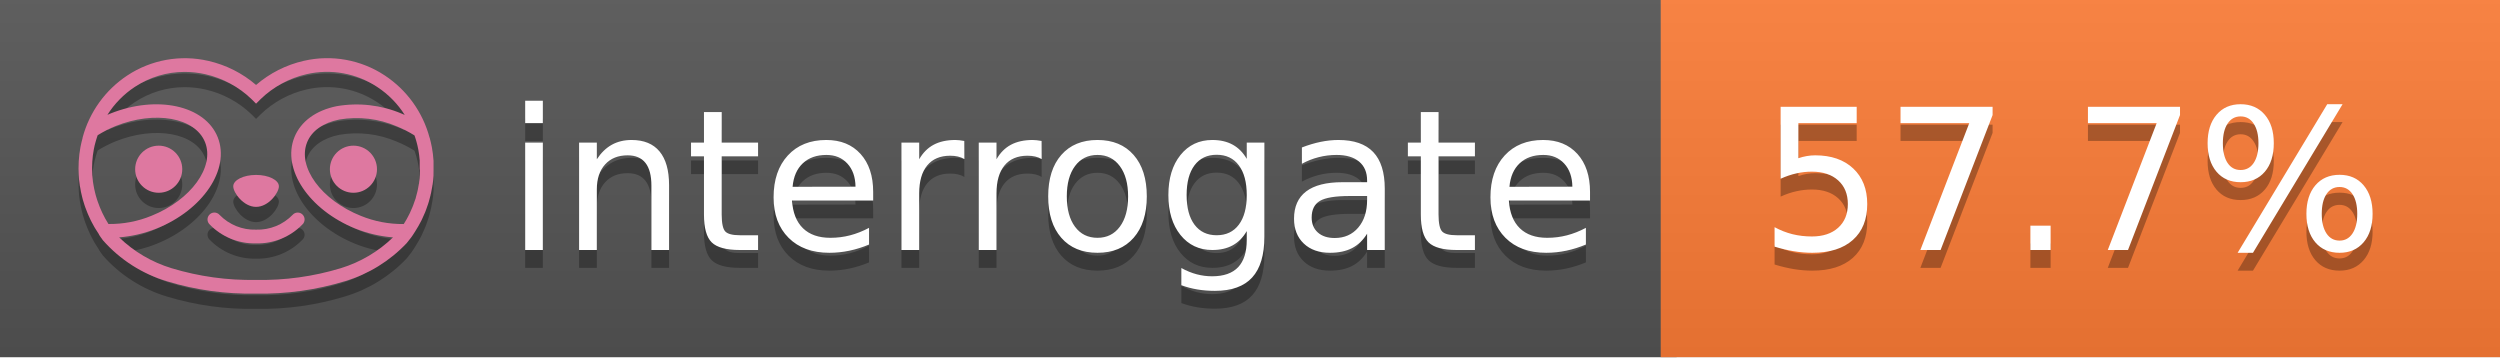
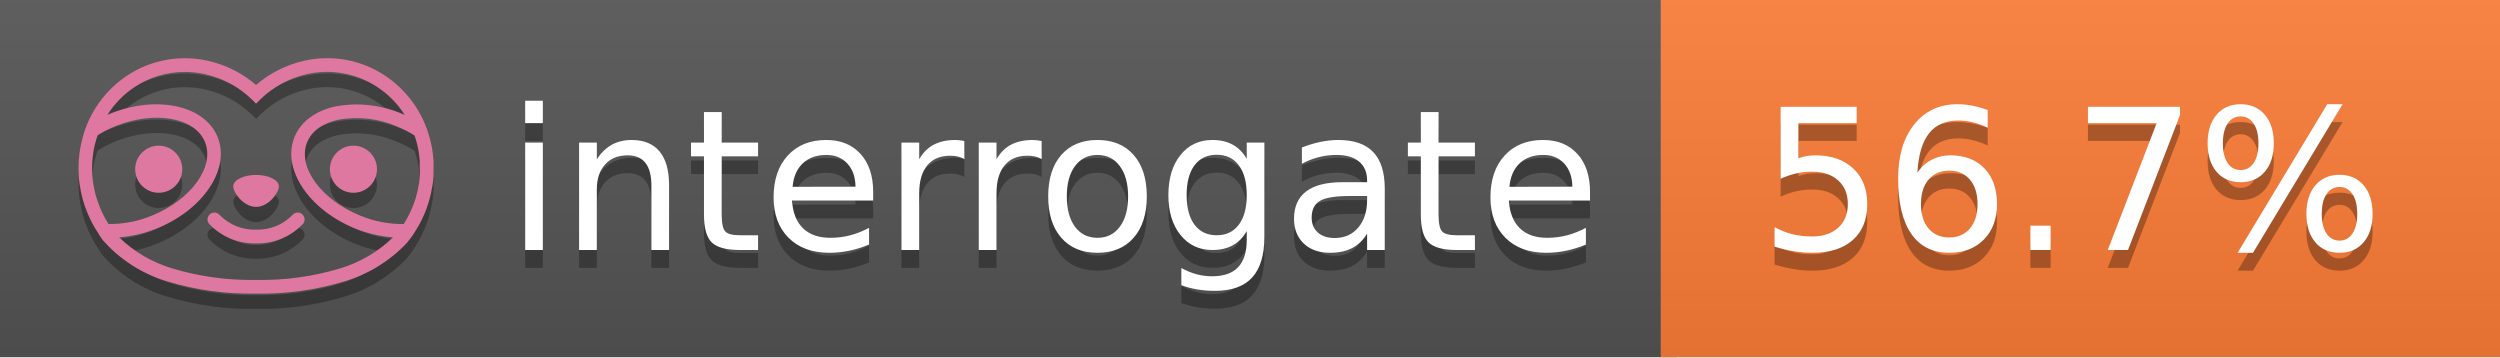
<svg xmlns="http://www.w3.org/2000/svg" width="140" height="20" viewBox="0 0 140 20" version="1.1" xml:space="preserve" style="fill-rule:evenodd;clip-rule:evenodd;stroke-linejoin:round;stroke-miterlimit:2;">
  <g transform="matrix(1,0,0,1,22,0)">
    <g id="backgrounds" transform="matrix(1.32789,0,0,1,-22.3892,0)">
      <rect x="0" y="0" width="71" height="20" style="fill:rgb(85,85,85);" />
    </g>
    <rect x="71" y="0" width="47" height="20" data-interrogate="color" style="fill:#fe7d37" />
    <g transform="matrix(1.19746,0,0,1,-22.3744,-4.85723e-16)">
      <rect x="0" y="0" width="118" height="20" style="fill:url(#_Linear1);" />
    </g>
  </g>
  <g fill="#fff" text-anchor="middle" font-family="DejaVu Sans,Verdana,Geneva,sans-serif" font-size="110">
    <text x="590" y="150" fill="#010101" fill-opacity=".3" transform="scale(.1)" textLength="610">interrogate</text>
    <text x="590" y="140" transform="scale(.1)" textLength="610">interrogate</text>
-     <text x="1160" y="150" fill="#010101" fill-opacity=".3" transform="scale(.1)" textLength="370" data-interrogate="result">57.7%</text>
-     <text x="1160" y="140" transform="scale(.1)" textLength="370" data-interrogate="result">57.7%</text>
+     <text x="1160" y="150" fill="#010101" fill-opacity=".3" transform="scale(.1)" textLength="370" data-interrogate="result">56.7%</text>
+     <text x="1160" y="140" transform="scale(.1)" textLength="370" data-interrogate="result">56.7%</text>
  </g>
  <g id="logo-shadow" transform="matrix(0.854876,0,0,0.854876,-6.73514,1.732)">
    <g transform="matrix(0.299012,0,0,0.299012,9.70229,-6.68582)">
      <path d="M50,64.25C52.76,64.25 55,61.13 55,59.75C55,58.37 52.76,57.25 50,57.25C47.24,57.25 45,58.37 45,59.75C45,61.13 47.24,64.25 50,64.25Z" style="fill:rgb(1,1,1);fill-opacity:0.3;fill-rule:nonzero;" />
    </g>
    <g transform="matrix(0.299012,0,0,0.299012,9.70229,-6.68582)">
      <path d="M88,49.05C86.506,43.475 83.018,38.638 78.2,35.46C72.969,32.002 66.539,30.844 60.43,32.26C56.576,33.145 52.995,34.958 50,37.54C46.998,34.958 43.411,33.149 39.55,32.27C33.441,30.853 27.011,32.011 21.78,35.47C16.97,38.652 13.489,43.489 12,49.06L12,49.13C11.82,49.79 11.66,50.46 11.53,51.13C11.146,53.207 11.021,55.323 11.16,57.43C11.16,58.03 11.26,58.63 11.34,59.23C11.34,59.51 11.43,59.79 11.48,60.07C11.53,60.35 11.58,60.68 11.64,60.98C11.7,61.28 11.8,61.69 11.89,62.05C11.98,62.41 11.99,62.47 12.05,62.68C12.16,63.07 12.28,63.46 12.41,63.84L12.58,64.34C12.72,64.74 12.88,65.14 13.04,65.53L13.23,65.98C13.403,66.373 13.583,66.767 13.77,67.16L13.99,67.59C14.19,67.97 14.39,68.35 14.61,68.73L14.87,69.15C15.1,69.52 15.33,69.89 15.58,70.26L15.58,70.32L15.99,70.93C16.14,71.14 16.29,71.36 16.45,71.57C20.206,75.83 25.086,78.95 30.53,80.57C36.839,82.48 43.41,83.385 50,83.25C56.599,83.374 63.177,82.456 69.49,80.53C74.644,78.978 79.303,76.102 83,72.19C83.34,71.78 83.65,71.35 84,70.92L84.18,70.66L84.33,70.44L84.41,70.32C84.55,70.12 84.67,69.9 84.81,69.7C85.07,69.3 85.32,68.89 85.55,68.48C85.78,68.07 86.02,67.65 86.23,67.22C86.31,67.05 86.39,66.88 86.47,66.7C86.67,66.28 86.85,65.87 87.03,65.44L87.23,64.92C87.397,64.487 87.55,64.05 87.69,63.61L87.85,63.09C87.98,62.64 88.1,62.19 88.21,61.74C88.21,61.57 88.3,61.39 88.33,61.22C88.43,60.75 88.52,60.22 88.6,59.79C88.6,59.64 88.66,59.49 88.68,59.33C88.77,58.71 88.84,58.08 88.88,57.45L88.88,54.17C88.817,53.164 88.693,52.162 88.51,51.17C88.38,50.5 88.23,49.84 88.05,49.17L88,49.05ZM85.89,56.44L85.89,57.23C85.89,57.78 85.79,58.32 85.72,58.86C85.72,59.01 85.72,59.15 85.65,59.3C85.59,59.7 85.51,60.11 85.43,60.51L85.32,60.99C85.23,61.38 85.12,61.77 85.01,62.16C85.01,62.31 84.93,62.46 84.88,62.6C84.74,63.04 84.59,63.47 84.42,63.9L84.27,64.28C84.1,64.71 83.91,65.14 83.71,65.56C83.51,65.98 83.43,66.12 83.28,66.4L83.01,66.91C82.83,67.223 82.643,67.537 82.45,67.85L82.35,68.01C79.121,68.047 75.918,67.434 72.93,66.21C64.27,62.74 59,55.52 61.18,50.11C62.18,47.6 64.7,45.82 68.26,45.11C72.489,44.395 76.835,44.908 80.78,46.59C82.141,47.144 83.453,47.813 84.7,48.59C84.76,48.76 84.82,48.93 84.88,49.1C84.94,49.27 85.05,49.63 85.12,49.9C85.28,50.5 85.44,51.1 85.55,51.73C85.691,52.507 85.792,53.292 85.85,54.08L85.85,55.89C85.85,56.12 85.91,56.25 85.91,56.45L85.89,56.44ZM17.66,68C16.668,66.435 15.869,64.756 15.28,63L15.17,62.68C15.06,62.35 14.96,62.01 14.87,61.68C14.823,61.493 14.777,61.31 14.73,61.13C14.66,60.84 14.59,60.55 14.53,60.27C14.47,59.99 14.43,59.72 14.38,59.44C14.33,59.16 14.3,59 14.27,58.78C14.2,58.27 14.15,57.78 14.11,57.23L14.11,57.03C14.008,55.236 14.122,53.437 14.45,51.67C14.56,51.06 14.71,50.46 14.88,49.87C14.96,49.59 15.04,49.32 15.13,49.05C15.22,48.78 15.24,48.72 15.3,48.55C16.548,47.774 17.859,47.105 19.22,46.55C27.86,43.09 36.65,44.67 38.82,50.08C40.99,55.49 35.73,62.74 27.09,66.2C24.101,67.431 20.893,68.043 17.66,68ZM68.57,77.68C62.554,79.508 56.287,80.376 50,80.25C43.737,80.37 37.495,79.506 31.5,77.69C27.185,76.38 23.243,74.062 20,70.93C22.815,70.706 25.58,70.055 28.2,69C38.37,64.92 44.39,56 41.6,49C38.81,42 28.27,39.72 18.1,43.8L17.43,44.09C18.973,41.648 21.019,39.561 23.43,37.97C26.671,35.824 30.473,34.68 34.36,34.68C35.884,34.681 37.404,34.852 38.89,35.19C42.694,36.049 46.191,37.935 49,40.64L50,41.64L51,40.64C53.797,37.937 57.279,36.049 61.07,35.18C66.402,33.947 72.014,34.968 76.57,38C78.98,39.588 81.026,41.671 82.57,44.11L81.9,43.82C77.409,41.921 72.464,41.355 67.66,42.19C63.08,43.12 59.79,45.54 58.39,49.02C55.6,55.97 61.62,64.94 71.79,69.02C74.414,70.07 77.182,70.714 80,70.93C76.776,74.05 72.859,76.363 68.57,77.68Z" style="fill:rgb(1,1,1);fill-opacity:0.3;fill-rule:nonzero;" />
    </g>
    <g transform="matrix(0.299012,0,0,0.299012,9.70229,-6.68582)">
      <circle cx="71.33" cy="56" r="5.16" style="fill:rgb(1,1,1);fill-opacity:0.3;" />
    </g>
    <g transform="matrix(0.299012,0,0,0.299012,9.70229,-6.68582)">
      <circle cx="28.67" cy="56" r="5.16" style="fill:rgb(1,1,1);fill-opacity:0.3;" />
    </g>
    <g transform="matrix(0.299012,0,0,0.299012,9.70229,-6.68582)">
      <path d="M58,66C55.912,68.161 53.003,69.339 50,69.24C46.997,69.339 44.088,68.161 42,66C41.714,65.677 41.302,65.491 40.87,65.491C40.042,65.491 39.361,66.172 39.361,67C39.361,67.368 39.496,67.724 39.74,68C42.403,70.804 46.134,72.35 50,72.25C53.862,72.347 57.59,70.802 60.25,68C60.495,67.725 60.63,67.369 60.63,67C60.63,66.174 59.951,65.495 59.125,65.495C58.695,65.495 58.285,65.679 58,66Z" style="fill:rgb(1,1,1);fill-opacity:0.3;fill-rule:nonzero;" />
    </g>
  </g>
  <g id="logo-pink" transform="matrix(0.854876,0,0,0.854876,-6.73514,0.877124)">
    <g transform="matrix(0.299012,0,0,0.299012,9.70229,-6.68582)">
      <path d="M50,64.25C52.76,64.25 55,61.13 55,59.75C55,58.37 52.76,57.25 50,57.25C47.24,57.25 45,58.37 45,59.75C45,61.13 47.24,64.25 50,64.25Z" style="fill:rgb(222,120,160);fill-rule:nonzero;" />
    </g>
    <g transform="matrix(0.299012,0,0,0.299012,9.70229,-6.68582)">
      <path d="M88,49.05C86.506,43.475 83.018,38.638 78.2,35.46C72.969,32.002 66.539,30.844 60.43,32.26C56.576,33.145 52.995,34.958 50,37.54C46.998,34.958 43.411,33.149 39.55,32.27C33.441,30.853 27.011,32.011 21.78,35.47C16.97,38.652 13.489,43.489 12,49.06L12,49.13C11.82,49.79 11.66,50.46 11.53,51.13C11.146,53.207 11.021,55.323 11.16,57.43C11.16,58.03 11.26,58.63 11.34,59.23C11.34,59.51 11.43,59.79 11.48,60.07C11.53,60.35 11.58,60.68 11.64,60.98C11.7,61.28 11.8,61.69 11.89,62.05C11.98,62.41 11.99,62.47 12.05,62.68C12.16,63.07 12.28,63.46 12.41,63.84L12.58,64.34C12.72,64.74 12.88,65.14 13.04,65.53L13.23,65.98C13.403,66.373 13.583,66.767 13.77,67.16L13.99,67.59C14.19,67.97 14.39,68.35 14.61,68.73L14.87,69.15C15.1,69.52 15.33,69.89 15.58,70.26L15.58,70.32L15.99,70.93C16.14,71.14 16.29,71.36 16.45,71.57C20.206,75.83 25.086,78.95 30.53,80.57C36.839,82.48 43.41,83.385 50,83.25C56.599,83.374 63.177,82.456 69.49,80.53C74.644,78.978 79.303,76.102 83,72.19C83.34,71.78 83.65,71.35 84,70.92L84.18,70.66L84.33,70.44L84.41,70.32C84.55,70.12 84.67,69.9 84.81,69.7C85.07,69.3 85.32,68.89 85.55,68.48C85.78,68.07 86.02,67.65 86.23,67.22C86.31,67.05 86.39,66.88 86.47,66.7C86.67,66.28 86.85,65.87 87.03,65.44L87.23,64.92C87.397,64.487 87.55,64.05 87.69,63.61L87.85,63.09C87.98,62.64 88.1,62.19 88.21,61.74C88.21,61.57 88.3,61.39 88.33,61.22C88.43,60.75 88.52,60.22 88.6,59.79C88.6,59.64 88.66,59.49 88.68,59.33C88.77,58.71 88.84,58.08 88.88,57.45L88.88,54.17C88.817,53.164 88.693,52.162 88.51,51.17C88.38,50.5 88.23,49.84 88.05,49.17L88,49.05ZM85.89,56.44L85.89,57.23C85.89,57.78 85.79,58.32 85.72,58.86C85.72,59.01 85.72,59.15 85.65,59.3C85.59,59.7 85.51,60.11 85.43,60.51L85.32,60.99C85.23,61.38 85.12,61.77 85.01,62.16C85.01,62.31 84.93,62.46 84.88,62.6C84.74,63.04 84.59,63.47 84.42,63.9L84.27,64.28C84.1,64.71 83.91,65.14 83.71,65.56C83.51,65.98 83.43,66.12 83.28,66.4L83.01,66.91C82.83,67.223 82.643,67.537 82.45,67.85L82.35,68.01C79.121,68.047 75.918,67.434 72.93,66.21C64.27,62.74 59,55.52 61.18,50.11C62.18,47.6 64.7,45.82 68.26,45.11C72.489,44.395 76.835,44.908 80.78,46.59C82.141,47.144 83.453,47.813 84.7,48.59C84.76,48.76 84.82,48.93 84.88,49.1C84.94,49.27 85.05,49.63 85.12,49.9C85.28,50.5 85.44,51.1 85.55,51.73C85.691,52.507 85.792,53.292 85.85,54.08L85.85,55.89C85.85,56.12 85.91,56.25 85.91,56.45L85.89,56.44ZM17.66,68C16.668,66.435 15.869,64.756 15.28,63L15.17,62.68C15.06,62.35 14.96,62.01 14.87,61.68C14.823,61.493 14.777,61.31 14.73,61.13C14.66,60.84 14.59,60.55 14.53,60.27C14.47,59.99 14.43,59.72 14.38,59.44C14.33,59.16 14.3,59 14.27,58.78C14.2,58.27 14.15,57.78 14.11,57.23L14.11,57.03C14.008,55.236 14.122,53.437 14.45,51.67C14.56,51.06 14.71,50.46 14.88,49.87C14.96,49.59 15.04,49.32 15.13,49.05C15.22,48.78 15.24,48.72 15.3,48.55C16.548,47.774 17.859,47.105 19.22,46.55C27.86,43.09 36.65,44.67 38.82,50.08C40.99,55.49 35.73,62.74 27.09,66.2C24.101,67.431 20.893,68.043 17.66,68ZM68.57,77.68C62.554,79.508 56.287,80.376 50,80.25C43.737,80.37 37.495,79.506 31.5,77.69C27.185,76.38 23.243,74.062 20,70.93C22.815,70.706 25.58,70.055 28.2,69C38.37,64.92 44.39,56 41.6,49C38.81,42 28.27,39.72 18.1,43.8L17.43,44.09C18.973,41.648 21.019,39.561 23.43,37.97C26.671,35.824 30.473,34.68 34.36,34.68C35.884,34.681 37.404,34.852 38.89,35.19C42.694,36.049 46.191,37.935 49,40.64L50,41.64L51,40.64C53.797,37.937 57.279,36.049 61.07,35.18C66.402,33.947 72.014,34.968 76.57,38C78.98,39.588 81.026,41.671 82.57,44.11L81.9,43.82C77.409,41.921 72.464,41.355 67.66,42.19C63.08,43.12 59.79,45.54 58.39,49.02C55.6,55.97 61.62,64.94 71.79,69.02C74.414,70.07 77.182,70.714 80,70.93C76.776,74.05 72.859,76.363 68.57,77.68Z" style="fill:rgb(222,120,160);fill-rule:nonzero;" />
    </g>
    <g transform="matrix(0.299012,0,0,0.299012,9.70229,-6.68582)">
      <circle cx="71.33" cy="56" r="5.16" style="fill:rgb(222,120,160);" />
    </g>
    <g transform="matrix(0.299012,0,0,0.299012,9.70229,-6.68582)">
      <circle cx="28.67" cy="56" r="5.16" style="fill:rgb(222,120,160);" />
    </g>
    <g transform="matrix(0.299012,0,0,0.299012,9.70229,-6.68582)">
      <path d="M58,66C55.912,68.161 53.003,69.339 50,69.24C46.997,69.339 44.088,68.161 42,66C41.714,65.677 41.302,65.491 40.87,65.491C40.042,65.491 39.361,66.172 39.361,67C39.361,67.368 39.496,67.724 39.74,68C42.403,70.804 46.134,72.35 50,72.25C53.862,72.347 57.59,70.802 60.25,68C60.495,67.725 60.63,67.369 60.63,67C60.63,66.174 59.951,65.495 59.125,65.495C58.695,65.495 58.285,65.679 58,66Z" style="fill:rgb(222,120,160);fill-rule:nonzero;" />
    </g>
  </g>
  <defs>
    <linearGradient id="_Linear1" x1="0" y1="0" x2="1" y2="0" gradientUnits="userSpaceOnUse" gradientTransform="matrix(1.22465e-15,20,-20,1.22465e-15,0,0)">
      <stop offset="0" style="stop-color:rgb(187,187,187);stop-opacity:0.1" />
      <stop offset="1" style="stop-color:black;stop-opacity:0.1" />
    </linearGradient>
  </defs>
</svg>
